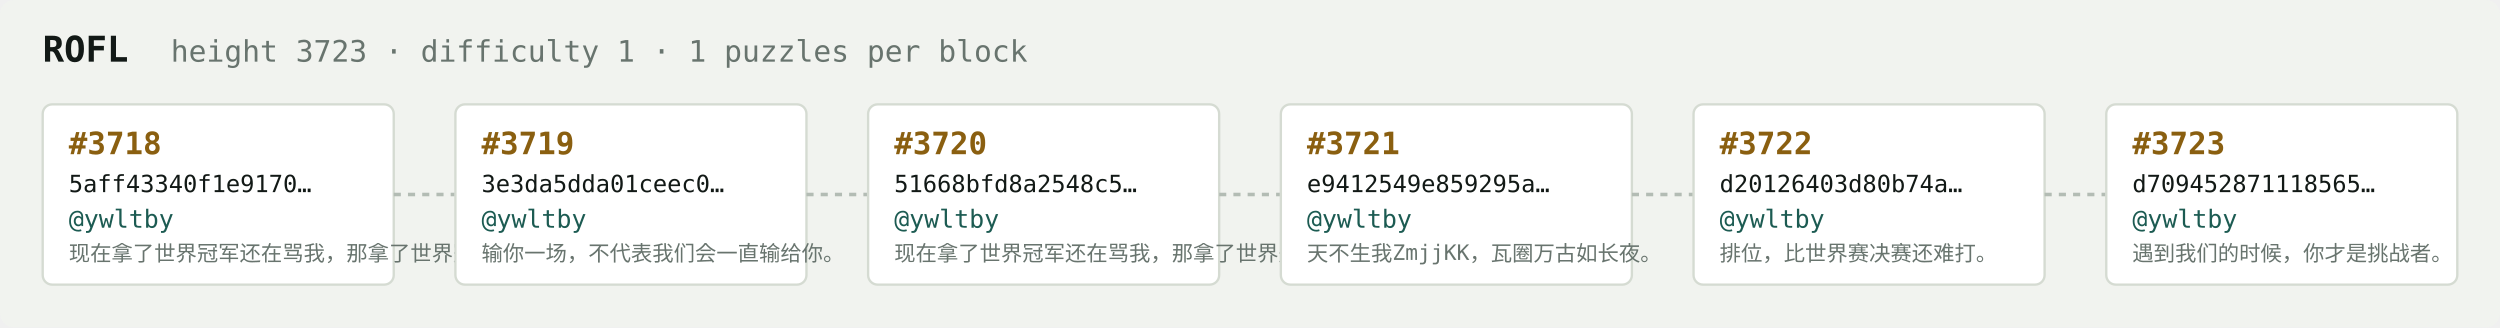
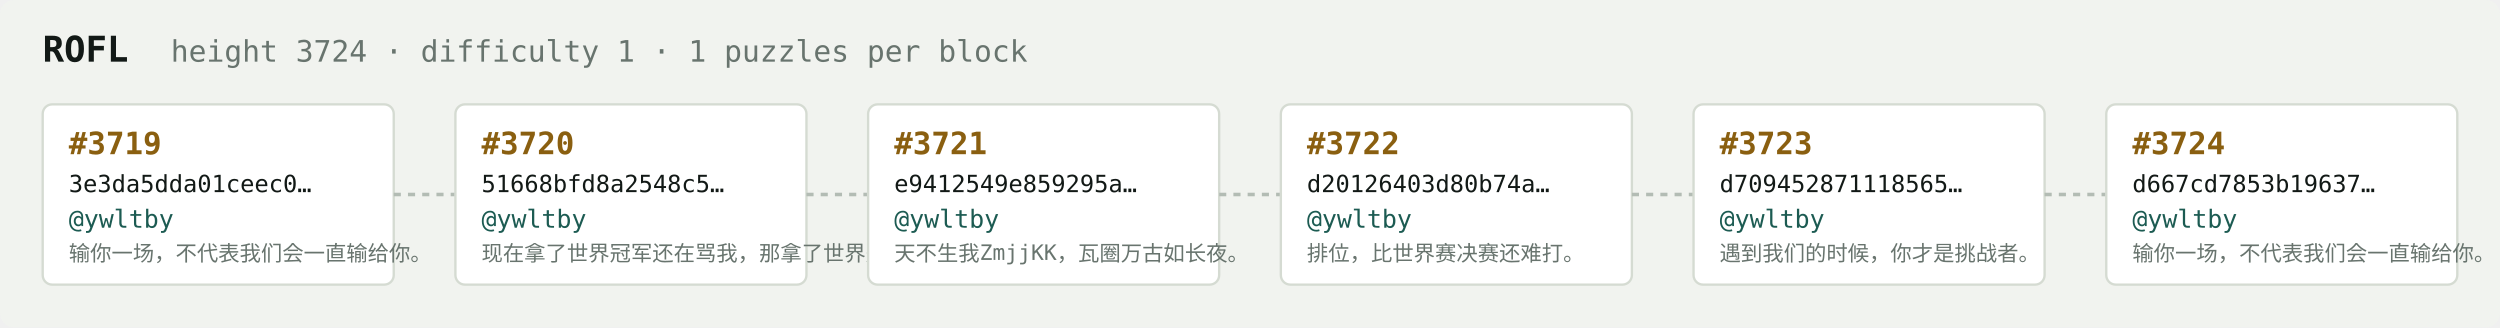
<svg xmlns="http://www.w3.org/2000/svg" width="1054" height="138" viewBox="0 0 1054 138" font-family="ui-monospace,SFMono-Regular,Menlo,monospace">
  <rect fill="#f1f3ef" width="1054" height="138" rx="6" />
  <text x="18" y="26" fill="#121916" font-size="15" font-weight="700">ROFL</text>
-   <text x="72" y="26" fill="#68746e" font-size="12.5">height 3723 · difficulty 1 · 1 puzzles per block</text>
+   <text x="72" y="26" fill="#68746e" font-size="12.5">height 3724 · difficulty 1 · 1 puzzles per block</text>
  <rect x="18" y="44" width="148" height="76" rx="4" fill="#ffffff" stroke="#d5dbd2" stroke-width="1" />
-   <text x="29" y="65" fill="#8a5f10" font-size="13" font-weight="700">#3718</text>
-   <text x="29" y="81" fill="#121916" font-size="10">5aff43340f1e9170…</text>
+   <text x="29" y="65" fill="#8a5f10" font-size="13" font-weight="700">#3719</text>
+   <text x="29" y="81" fill="#121916" font-size="10">3e3da5dda01ceec0…</text>
  <text x="29" y="96" fill="#1c5b52" font-size="10.5">@ywltby</text>
-   <text x="29" y="110" fill="#68746e" font-size="9">现在拿了世界冠军还在骂我，那拿了世界冠军有…</text>
+   <text x="29" y="110" fill="#68746e" font-size="9">输你一场，不代表我们会一直输给你。</text>
  <line x1="166" y1="82.0" x2="192" y2="82.0" stroke="#b3bcb4" stroke-width="1.5" stroke-dasharray="3 3" />
  <rect x="192" y="44" width="148" height="76" rx="4" fill="#ffffff" stroke="#d5dbd2" stroke-width="1" />
-   <text x="203" y="65" fill="#8a5f10" font-size="13" font-weight="700">#3719</text>
-   <text x="203" y="81" fill="#121916" font-size="10">3e3da5dda01ceec0…</text>
+   <text x="203" y="65" fill="#8a5f10" font-size="13" font-weight="700">#3720</text>
+   <text x="203" y="81" fill="#121916" font-size="10">51668bfd8a2548c5…</text>
  <text x="203" y="96" fill="#1c5b52" font-size="10.5">@ywltby</text>
-   <text x="203" y="110" fill="#68746e" font-size="9">输你一场，不代表我们会一直输给你。</text>
+   <text x="203" y="110" fill="#68746e" font-size="9">现在拿了世界冠军还在骂我，那拿了世界冠军有…</text>
  <line x1="340" y1="82.0" x2="366" y2="82.0" stroke="#b3bcb4" stroke-width="1.5" stroke-dasharray="3 3" />
  <rect x="366" y="44" width="148" height="76" rx="4" fill="#ffffff" stroke="#d5dbd2" stroke-width="1" />
-   <text x="377" y="65" fill="#8a5f10" font-size="13" font-weight="700">#3720</text>
-   <text x="377" y="81" fill="#121916" font-size="10">51668bfd8a2548c5…</text>
+   <text x="377" y="65" fill="#8a5f10" font-size="13" font-weight="700">#3721</text>
+   <text x="377" y="81" fill="#121916" font-size="10">e9412549e859295a…</text>
  <text x="377" y="96" fill="#1c5b52" font-size="10.5">@ywltby</text>
-   <text x="377" y="110" fill="#68746e" font-size="9">现在拿了世界冠军还在骂我，那拿了世界冠军有…</text>
+   <text x="377" y="110" fill="#68746e" font-size="9">天不生我ZmjjKK，瓦圈万古如长夜。</text>
  <line x1="514" y1="82.0" x2="540" y2="82.0" stroke="#b3bcb4" stroke-width="1.5" stroke-dasharray="3 3" />
  <rect x="540" y="44" width="148" height="76" rx="4" fill="#ffffff" stroke="#d5dbd2" stroke-width="1" />
-   <text x="551" y="65" fill="#8a5f10" font-size="13" font-weight="700">#3721</text>
-   <text x="551" y="81" fill="#121916" font-size="10">e9412549e859295a…</text>
+   <text x="551" y="65" fill="#8a5f10" font-size="13" font-weight="700">#3722</text>
+   <text x="551" y="81" fill="#121916" font-size="10">d20126403d80b74a…</text>
  <text x="551" y="96" fill="#1c5b52" font-size="10.5">@ywltby</text>
-   <text x="551" y="110" fill="#68746e" font-size="9">天不生我ZmjjKK，瓦圈万古如长夜。</text>
+   <text x="551" y="110" fill="#68746e" font-size="9">排位，比世界赛决赛还难打。</text>
  <line x1="688" y1="82.0" x2="714" y2="82.0" stroke="#b3bcb4" stroke-width="1.5" stroke-dasharray="3 3" />
  <rect x="714" y="44" width="148" height="76" rx="4" fill="#ffffff" stroke="#d5dbd2" stroke-width="1" />
-   <text x="725" y="65" fill="#8a5f10" font-size="13" font-weight="700">#3722</text>
-   <text x="725" y="81" fill="#121916" font-size="10">d20126403d80b74a…</text>
+   <text x="725" y="65" fill="#8a5f10" font-size="13" font-weight="700">#3723</text>
+   <text x="725" y="81" fill="#121916" font-size="10">d709452871118565…</text>
  <text x="725" y="96" fill="#1c5b52" font-size="10.5">@ywltby</text>
-   <text x="725" y="110" fill="#68746e" font-size="9">排位，比世界赛决赛还难打。</text>
+   <text x="725" y="110" fill="#68746e" font-size="9">遇到我们的时候，你才是挑战者。</text>
  <line x1="862" y1="82.0" x2="888" y2="82.0" stroke="#b3bcb4" stroke-width="1.5" stroke-dasharray="3 3" />
  <rect x="888" y="44" width="148" height="76" rx="4" fill="#ffffff" stroke="#d5dbd2" stroke-width="1" />
-   <text x="899" y="65" fill="#8a5f10" font-size="13" font-weight="700">#3723</text>
-   <text x="899" y="81" fill="#121916" font-size="10">d709452871118565…</text>
+   <text x="899" y="65" fill="#8a5f10" font-size="13" font-weight="700">#3724</text>
+   <text x="899" y="81" fill="#121916" font-size="10">d667cd7853b19637…</text>
  <text x="899" y="96" fill="#1c5b52" font-size="10.5">@ywltby</text>
-   <text x="899" y="110" fill="#68746e" font-size="9">遇到我们的时候，你才是挑战者。</text>
+   <text x="899" y="110" fill="#68746e" font-size="9">输你一场，不代表我们会一直输给你。</text>
</svg>
